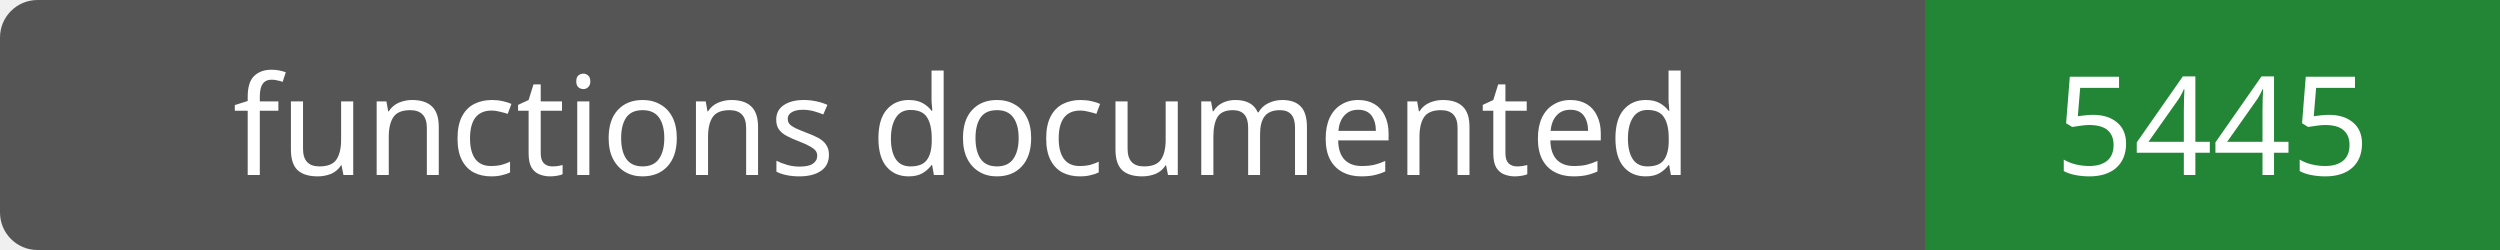
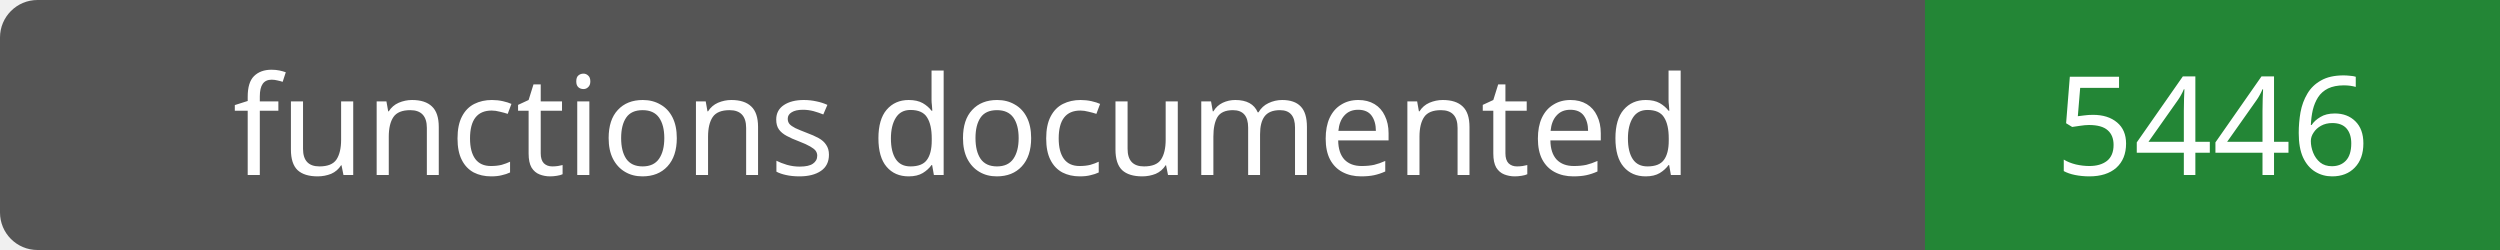
- <svg xmlns="http://www.w3.org/2000/svg" width="200" height="20" role="img" aria-label="functions documented: 5445">
+ <svg xmlns="http://www.w3.org/2000/svg" width="200" height="20" role="img" aria-label="functions documented: 5446">
  <rect width="200" height="20" rx="3" fill="#555" />
  <path fill="#238636" d="M154 0h46v20H154z" />
  <g fill="#fff" text-anchor="middle" font-family="Verdana,sans-serif" font-size="11">
    <text x="77.0" y="14">functions documented</text>
-     <text x="177.0" y="14">5445</text>
+     <text x="177.0" y="14">5446</text>
  </g>
</svg>
